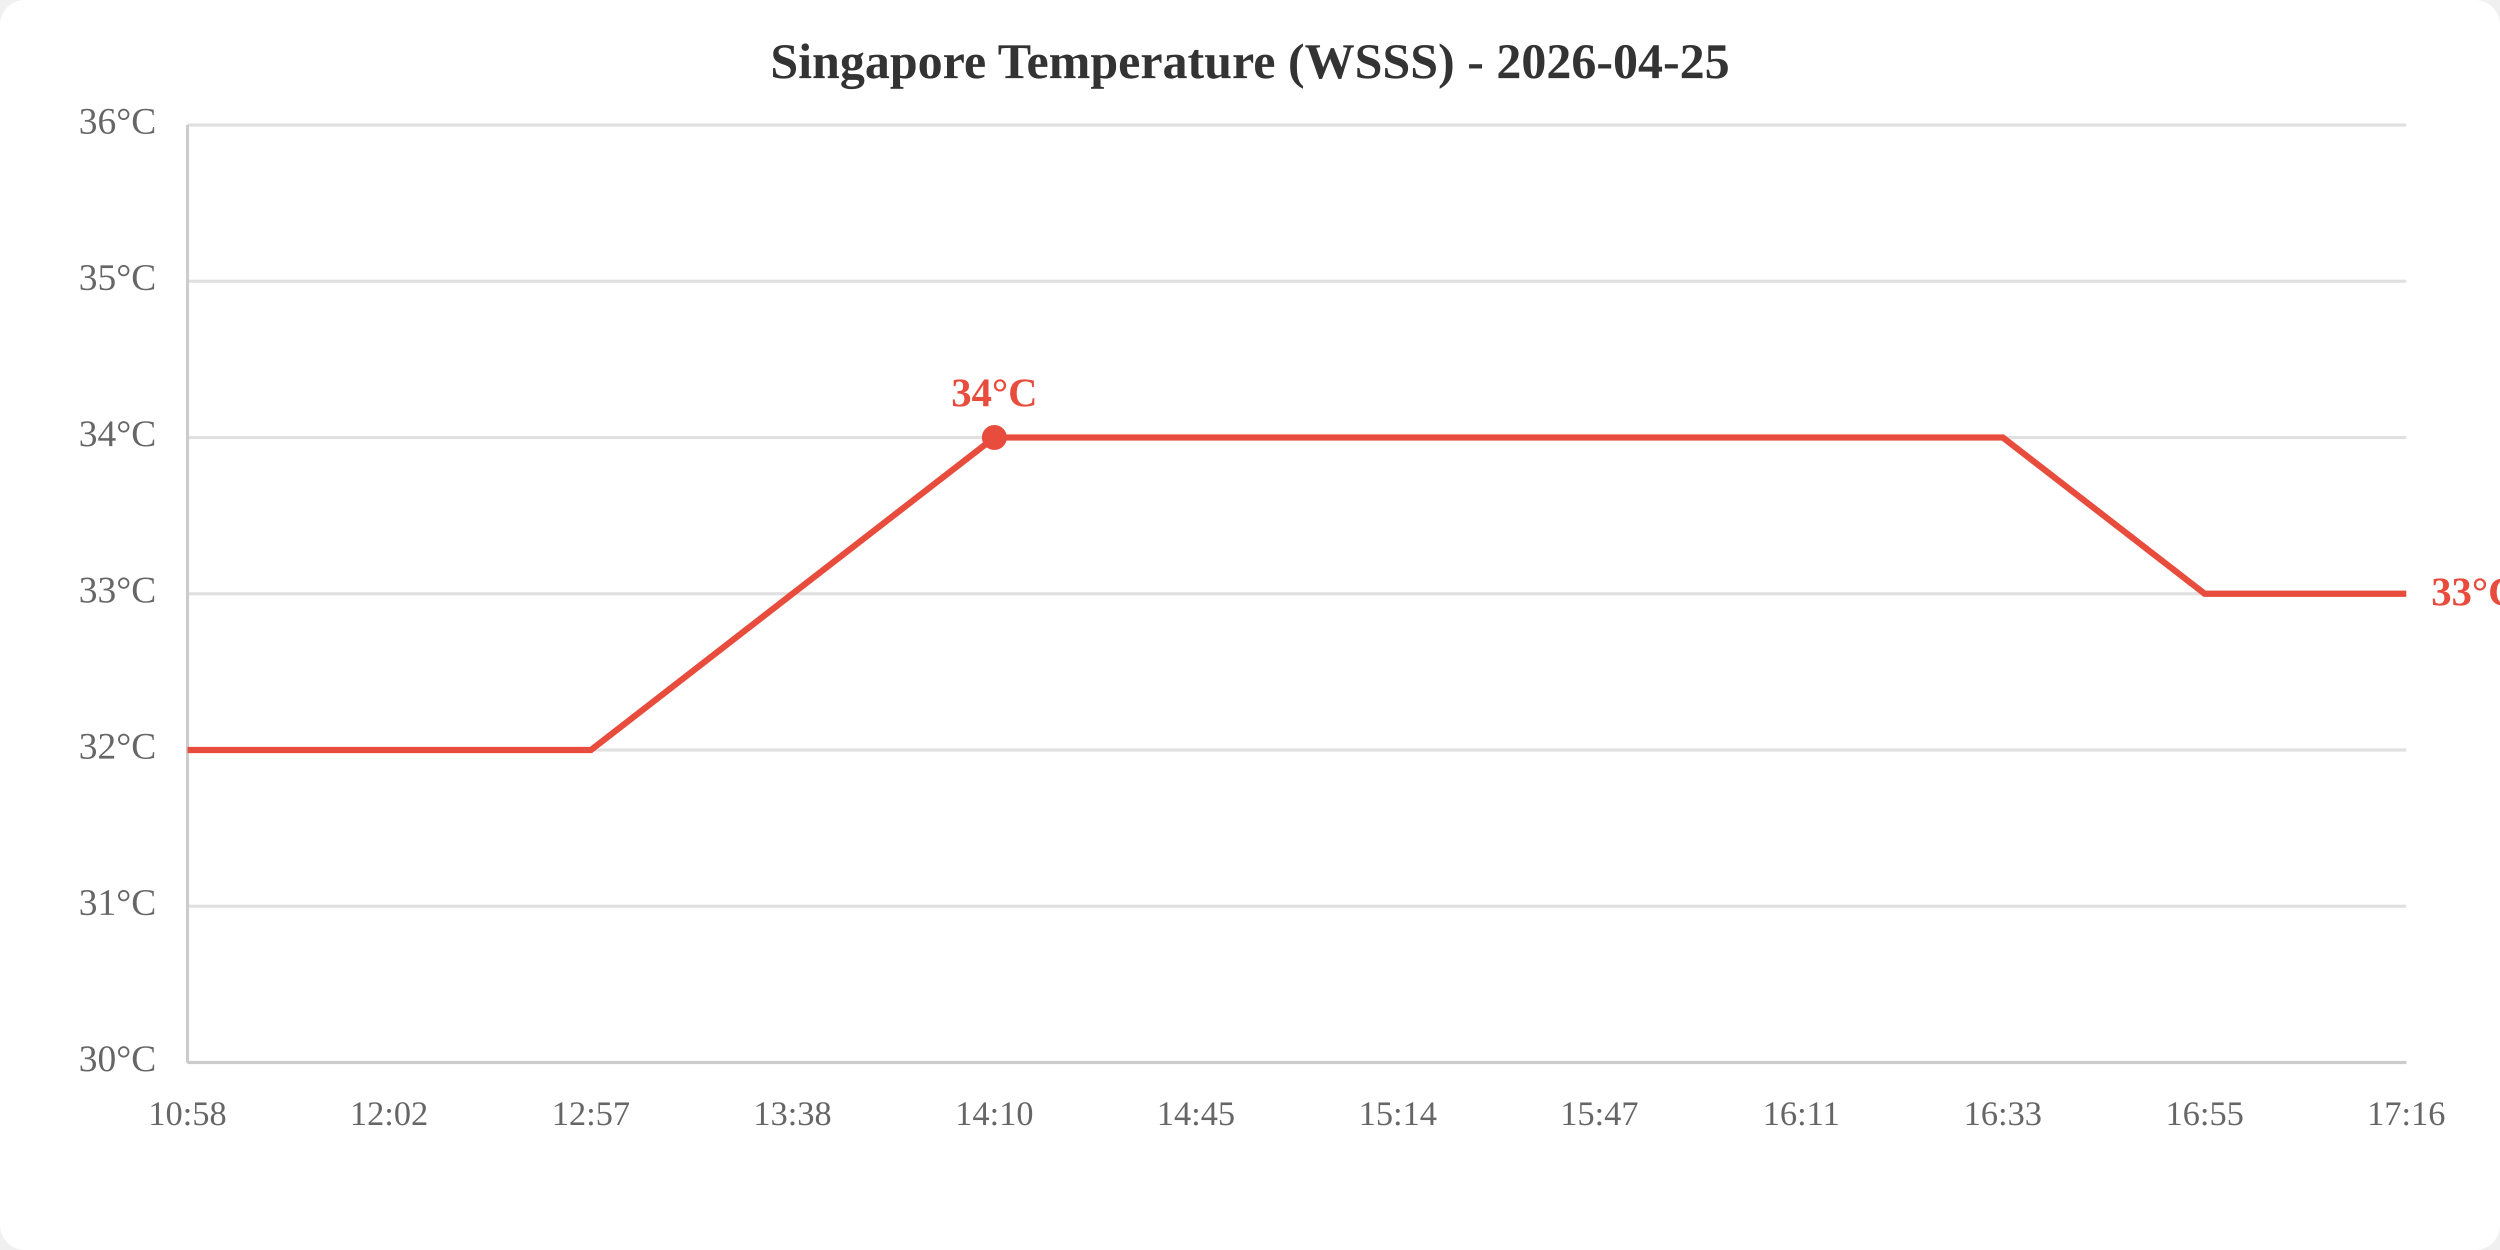
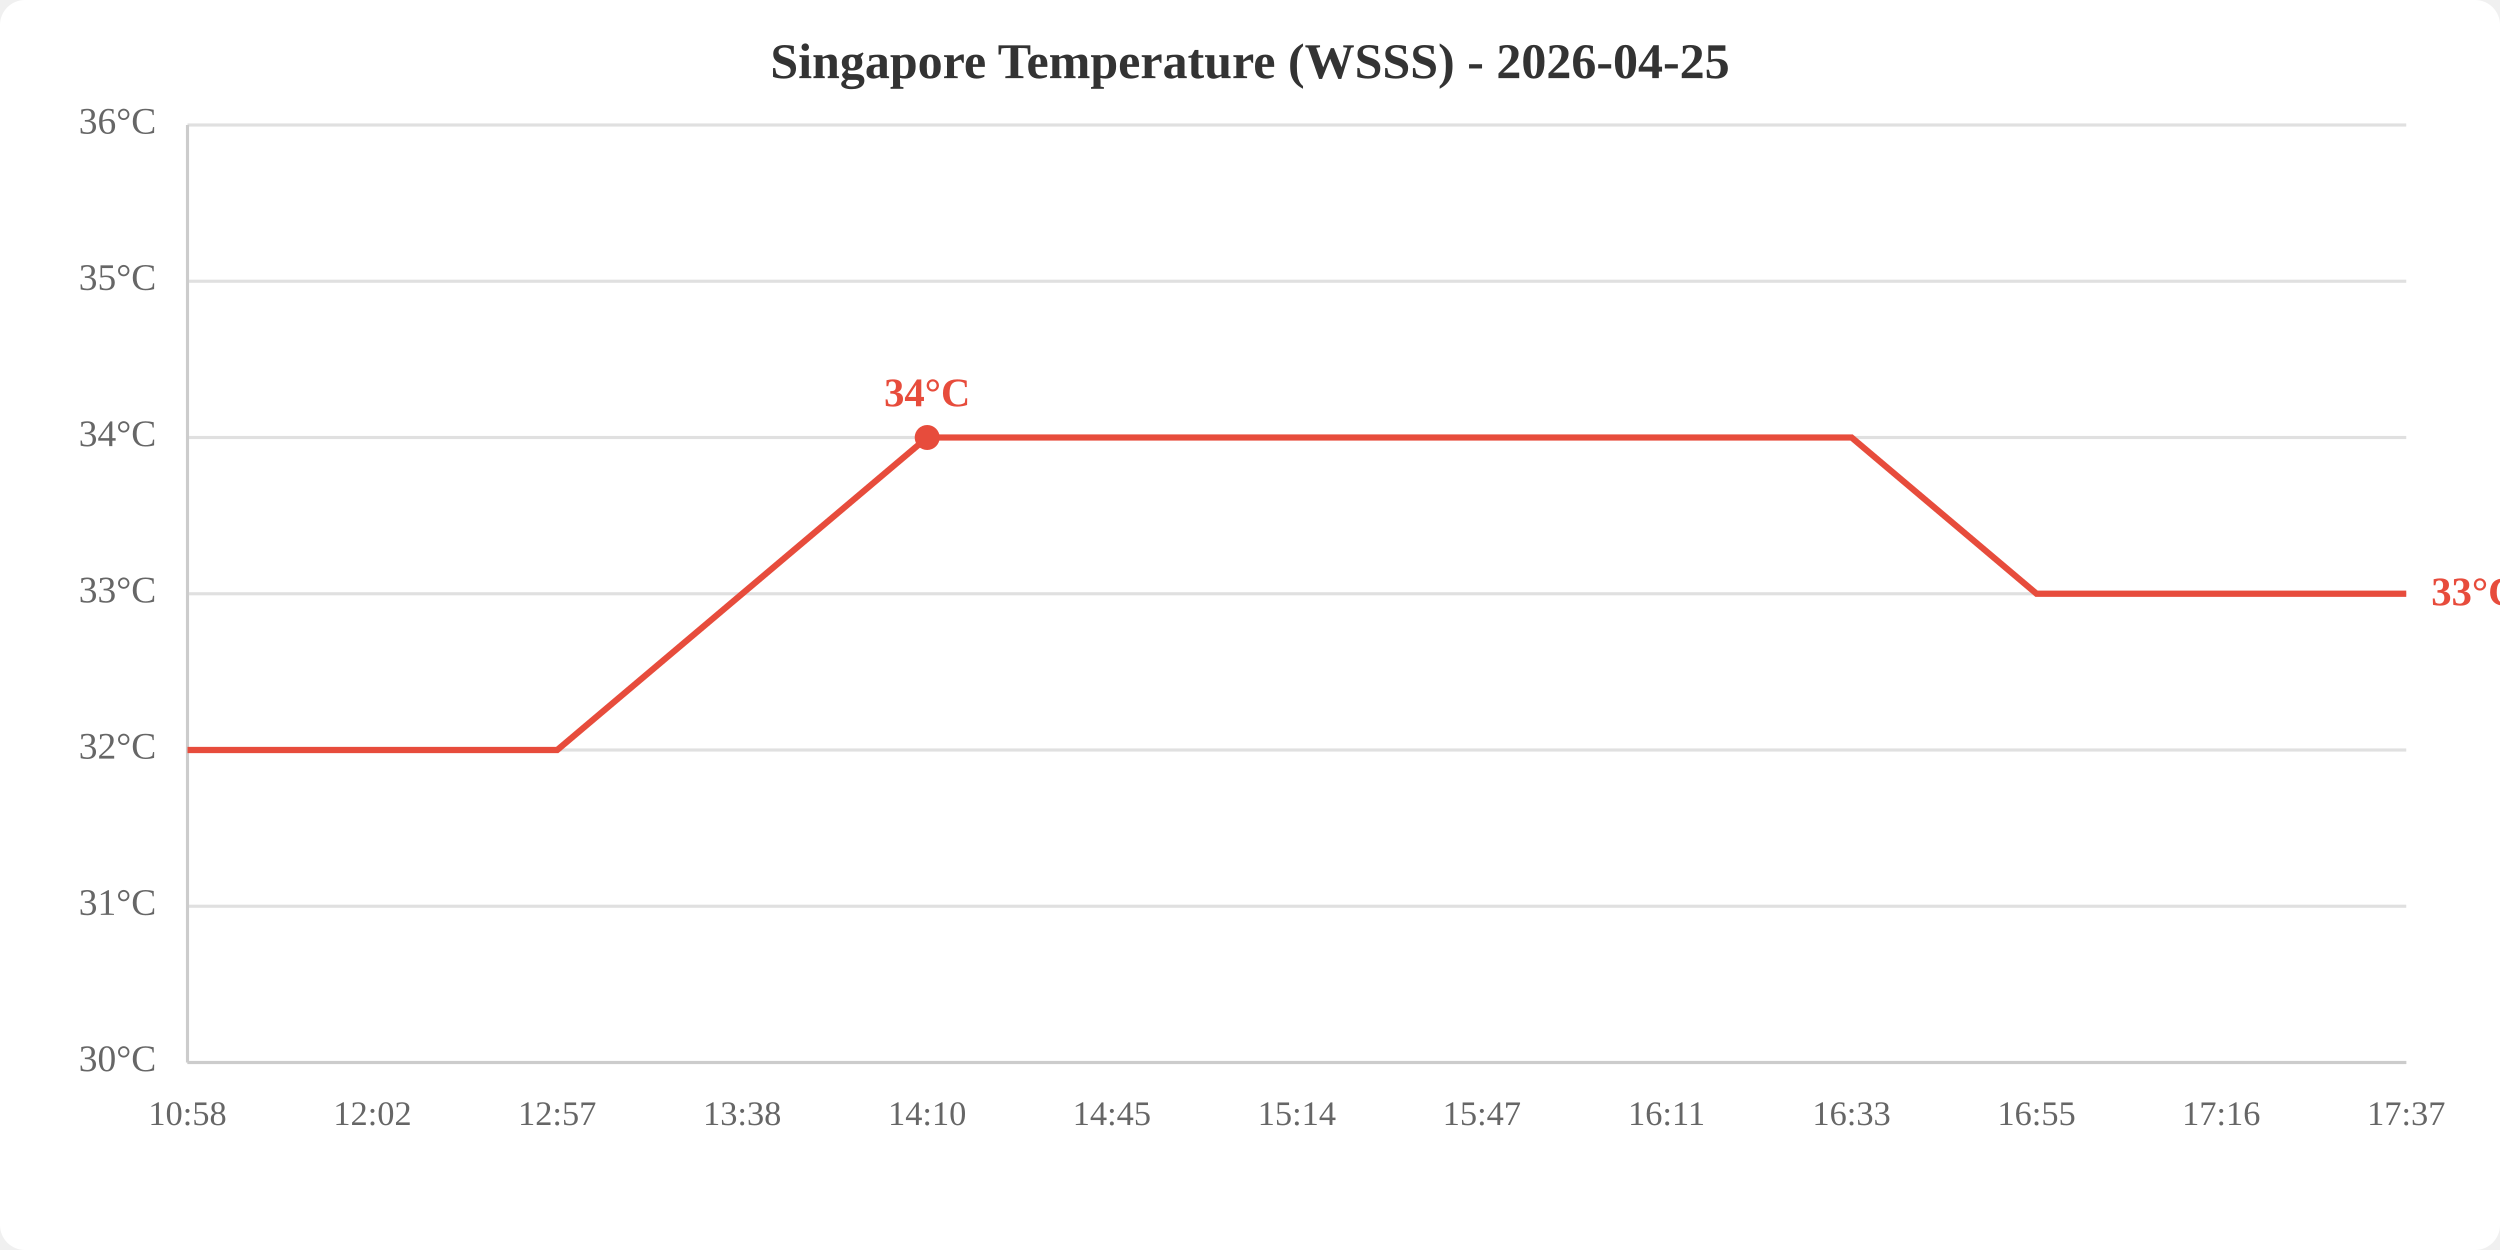
<svg xmlns="http://www.w3.org/2000/svg" viewBox="0 0 800 400" width="800" height="400">
  <rect width="800" height="400" fill="white" rx="8" />
  <text x="400.0" y="25" text-anchor="middle" font-size="16" font-weight="bold" fill="#333">Singapore Temperature (WSSS) - 2026-04-25</text>
  <line x1="60" y1="340.0" x2="770" y2="340.0" stroke="#e0e0e0" stroke-width="1" />
  <line x1="60" y1="290.0" x2="770" y2="290.0" stroke="#e0e0e0" stroke-width="1" />
  <line x1="60" y1="240.0" x2="770" y2="240.0" stroke="#e0e0e0" stroke-width="1" />
  <line x1="60" y1="190.0" x2="770" y2="190.0" stroke="#e0e0e0" stroke-width="1" />
  <line x1="60" y1="140.0" x2="770" y2="140.0" stroke="#e0e0e0" stroke-width="1" />
  <line x1="60" y1="90.0" x2="770" y2="90.0" stroke="#e0e0e0" stroke-width="1" />
  <line x1="60" y1="40.0" x2="770" y2="40.0" stroke="#e0e0e0" stroke-width="1" />
  <text x="50" y="340.0" text-anchor="end" dominant-baseline="middle" fill="#666" font-size="12">30°C</text>
  <text x="50" y="290.0" text-anchor="end" dominant-baseline="middle" fill="#666" font-size="12">31°C</text>
  <text x="50" y="240.0" text-anchor="end" dominant-baseline="middle" fill="#666" font-size="12">32°C</text>
  <text x="50" y="190.0" text-anchor="end" dominant-baseline="middle" fill="#666" font-size="12">33°C</text>
  <text x="50" y="140.0" text-anchor="end" dominant-baseline="middle" fill="#666" font-size="12">34°C</text>
  <text x="50" y="90.0" text-anchor="end" dominant-baseline="middle" fill="#666" font-size="12">35°C</text>
  <text x="50" y="40.0" text-anchor="end" dominant-baseline="middle" fill="#666" font-size="12">36°C</text>
  <text x="60.0" y="360" text-anchor="middle" fill="#666" font-size="11">10:58</text>
-   <text x="124.5" y="360" text-anchor="middle" fill="#666" font-size="11">12:02</text>
-   <text x="189.1" y="360" text-anchor="middle" fill="#666" font-size="11">12:57</text>
-   <text x="253.6" y="360" text-anchor="middle" fill="#666" font-size="11">13:38</text>
-   <text x="318.2" y="360" text-anchor="middle" fill="#666" font-size="11">14:10</text>
-   <text x="382.7" y="360" text-anchor="middle" fill="#666" font-size="11">14:45</text>
-   <text x="447.3" y="360" text-anchor="middle" fill="#666" font-size="11">15:14</text>
-   <text x="511.8" y="360" text-anchor="middle" fill="#666" font-size="11">15:47</text>
-   <text x="576.4" y="360" text-anchor="middle" fill="#666" font-size="11">16:11</text>
-   <text x="640.9" y="360" text-anchor="middle" fill="#666" font-size="11">16:33</text>
-   <text x="705.5" y="360" text-anchor="middle" fill="#666" font-size="11">16:55</text>
-   <text x="770.0" y="360" text-anchor="middle" fill="#666" font-size="11">17:16</text>
+   <text x="119.2" y="360" text-anchor="middle" fill="#666" font-size="11">12:02</text>
+   <text x="178.3" y="360" text-anchor="middle" fill="#666" font-size="11">12:57</text>
+   <text x="237.5" y="360" text-anchor="middle" fill="#666" font-size="11">13:38</text>
+   <text x="296.7" y="360" text-anchor="middle" fill="#666" font-size="11">14:10</text>
+   <text x="355.8" y="360" text-anchor="middle" fill="#666" font-size="11">14:45</text>
+   <text x="415.0" y="360" text-anchor="middle" fill="#666" font-size="11">15:14</text>
+   <text x="474.2" y="360" text-anchor="middle" fill="#666" font-size="11">15:47</text>
+   <text x="533.3" y="360" text-anchor="middle" fill="#666" font-size="11">16:11</text>
+   <text x="592.5" y="360" text-anchor="middle" fill="#666" font-size="11">16:33</text>
+   <text x="651.7" y="360" text-anchor="middle" fill="#666" font-size="11">16:55</text>
+   <text x="710.8" y="360" text-anchor="middle" fill="#666" font-size="11">17:16</text>
+   <text x="770.0" y="360" text-anchor="middle" fill="#666" font-size="11">17:37</text>
  <line x1="60" y1="40" x2="60" y2="340" stroke="#ccc" stroke-width="1" />
  <line x1="60" y1="340" x2="770" y2="340" stroke="#ccc" stroke-width="1" />
-   <polyline points="60.0,240.0 124.5,240.0 189.1,240.0 253.6,190.0 318.2,140.0 382.7,140.0 447.3,140.0 511.8,140.0 576.4,140.0 640.9,140.0 705.5,190.0 770.0,190.0" fill="none" stroke="#e74c3c" stroke-width="2" />
-   <circle cx="318.2" cy="140.0" r="4" fill="#e74c3c" />
-   <text x="318.2" y="130.0" text-anchor="middle" fill="#e74c3c" font-size="13" font-weight="bold">34°C</text>
+   <polyline points="60.0,240.0 119.2,240.0 178.3,240.0 237.5,190.0 296.7,140.0 355.8,140.0 415.0,140.0 474.2,140.0 533.3,140.0 592.5,140.0 651.7,190.0 710.8,190.0 770.0,190.0" fill="none" stroke="#e74c3c" stroke-width="2" />
+   <circle cx="296.7" cy="140.0" r="4" fill="#e74c3c" />
+   <text x="296.7" y="130.0" text-anchor="middle" fill="#e74c3c" font-size="13" font-weight="bold">34°C</text>
  <text x="778.0" y="190.0" fill="#e74c3c" font-size="13" font-weight="bold" dominant-baseline="middle">33°C</text>
</svg>
